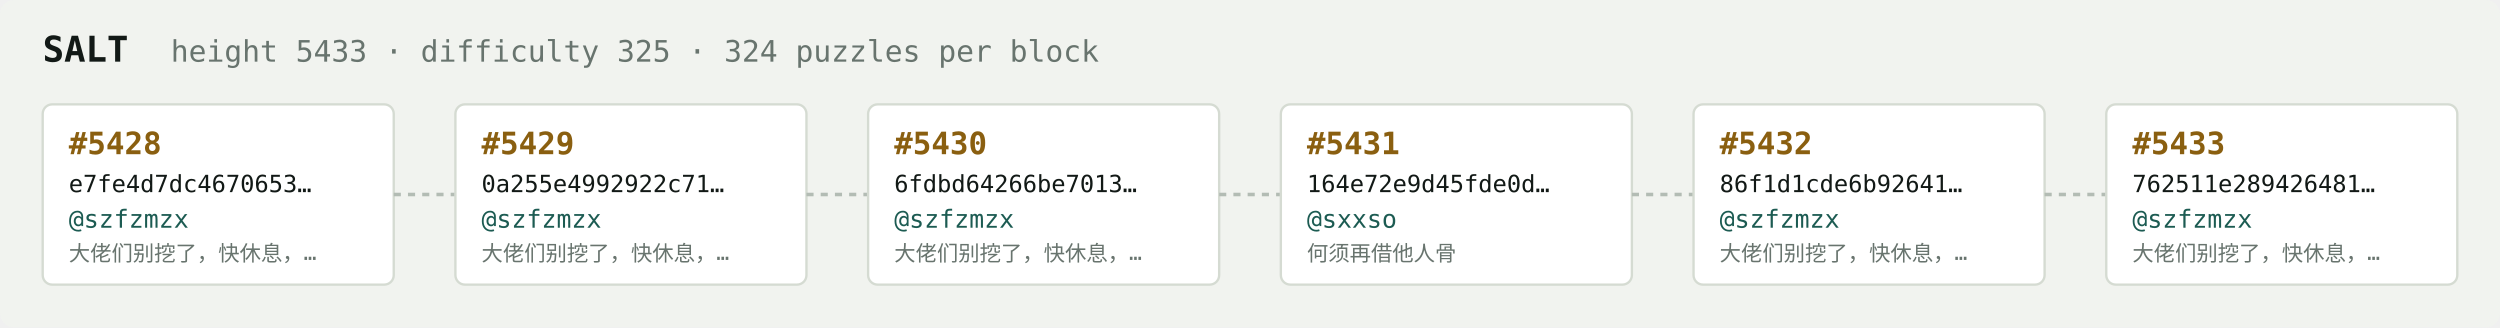
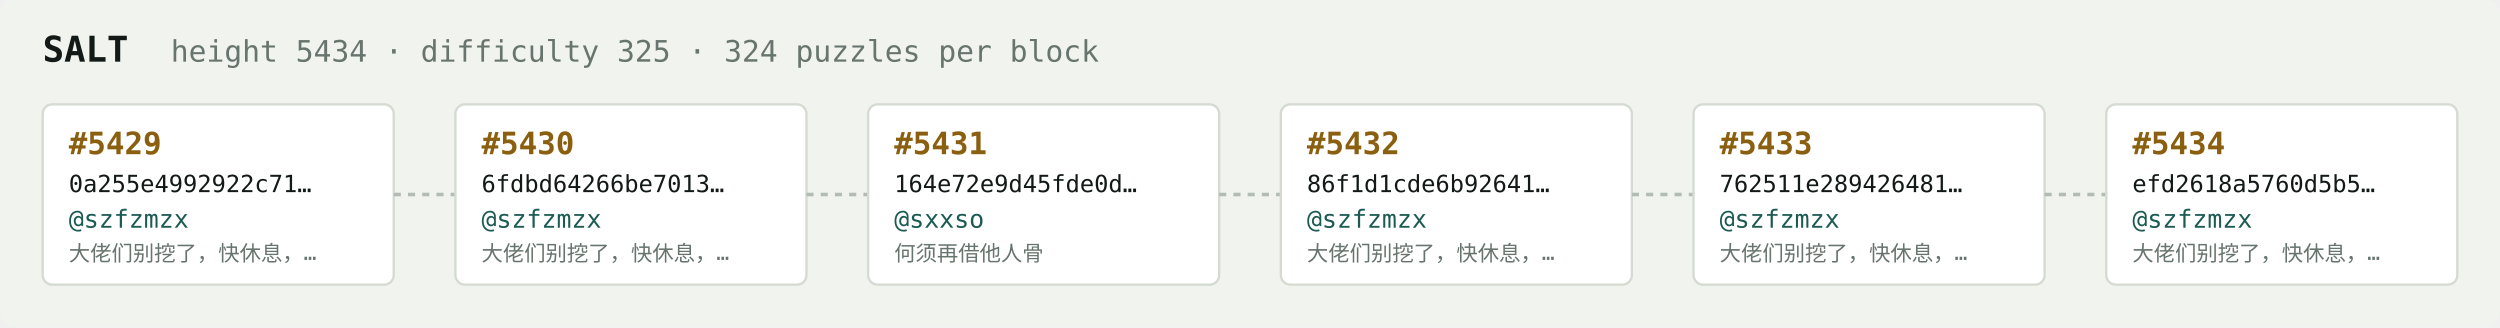
<svg xmlns="http://www.w3.org/2000/svg" width="1054" height="138" viewBox="0 0 1054 138" font-family="ui-monospace,SFMono-Regular,Menlo,monospace">
  <rect fill="#f1f3ef" width="1054" height="138" rx="6" />
  <text x="18" y="26" fill="#121916" font-size="15" font-weight="700">SALT</text>
-   <text x="72" y="26" fill="#68746e" font-size="12.5">height 5433 · difficulty 325 · 324 puzzles per block</text>
+   <text x="72" y="26" fill="#68746e" font-size="12.5">height 5434 · difficulty 325 · 324 puzzles per block</text>
  <rect x="18" y="44" width="148" height="76" rx="4" fill="#ffffff" stroke="#d5dbd2" stroke-width="1" />
-   <text x="29" y="65" fill="#8a5f10" font-size="13" font-weight="700">#5428</text>
-   <text x="29" y="81" fill="#121916" font-size="10">e7fe4d7dc4670653…</text>
+   <text x="29" y="65" fill="#8a5f10" font-size="13" font-weight="700">#5429</text>
+   <text x="29" y="81" fill="#121916" font-size="10">0a255e4992922c71…</text>
  <text x="29" y="96" fill="#1c5b52" font-size="10.5">@szfzmzx</text>
  <text x="29" y="110" fill="#68746e" font-size="9">大佬们别挖了，快休息，…</text>
  <line x1="166" y1="82.0" x2="192" y2="82.0" stroke="#b3bcb4" stroke-width="1.5" stroke-dasharray="3 3" />
  <rect x="192" y="44" width="148" height="76" rx="4" fill="#ffffff" stroke="#d5dbd2" stroke-width="1" />
-   <text x="203" y="65" fill="#8a5f10" font-size="13" font-weight="700">#5429</text>
-   <text x="203" y="81" fill="#121916" font-size="10">0a255e4992922c71…</text>
+   <text x="203" y="65" fill="#8a5f10" font-size="13" font-weight="700">#5430</text>
+   <text x="203" y="81" fill="#121916" font-size="10">6fdbd64266be7013…</text>
  <text x="203" y="96" fill="#1c5b52" font-size="10.5">@szfzmzx</text>
  <text x="203" y="110" fill="#68746e" font-size="9">大佬们别挖了，快休息，…</text>
  <line x1="340" y1="82.0" x2="366" y2="82.0" stroke="#b3bcb4" stroke-width="1.5" stroke-dasharray="3 3" />
  <rect x="366" y="44" width="148" height="76" rx="4" fill="#ffffff" stroke="#d5dbd2" stroke-width="1" />
-   <text x="377" y="65" fill="#8a5f10" font-size="13" font-weight="700">#5430</text>
-   <text x="377" y="81" fill="#121916" font-size="10">6fdbd64266be7013…</text>
-   <text x="377" y="96" fill="#1c5b52" font-size="10.5">@szfzmzx</text>
-   <text x="377" y="110" fill="#68746e" font-size="9">大佬们别挖了，快休息，…</text>
+   <text x="377" y="65" fill="#8a5f10" font-size="13" font-weight="700">#5431</text>
+   <text x="377" y="81" fill="#121916" font-size="10">164e72e9d45fde0d…</text>
+   <text x="377" y="96" fill="#1c5b52" font-size="10.5">@sxxso</text>
+   <text x="377" y="110" fill="#68746e" font-size="9">何须再借他人骨</text>
  <line x1="514" y1="82.0" x2="540" y2="82.0" stroke="#b3bcb4" stroke-width="1.5" stroke-dasharray="3 3" />
  <rect x="540" y="44" width="148" height="76" rx="4" fill="#ffffff" stroke="#d5dbd2" stroke-width="1" />
-   <text x="551" y="65" fill="#8a5f10" font-size="13" font-weight="700">#5431</text>
-   <text x="551" y="81" fill="#121916" font-size="10">164e72e9d45fde0d…</text>
-   <text x="551" y="96" fill="#1c5b52" font-size="10.5">@sxxso</text>
-   <text x="551" y="110" fill="#68746e" font-size="9">何须再借他人骨</text>
+   <text x="551" y="65" fill="#8a5f10" font-size="13" font-weight="700">#5432</text>
+   <text x="551" y="81" fill="#121916" font-size="10">86f1d1cde6b92641…</text>
+   <text x="551" y="96" fill="#1c5b52" font-size="10.5">@szfzmzx</text>
+   <text x="551" y="110" fill="#68746e" font-size="9">大佬们别挖了，快休息，…</text>
  <line x1="688" y1="82.0" x2="714" y2="82.0" stroke="#b3bcb4" stroke-width="1.5" stroke-dasharray="3 3" />
  <rect x="714" y="44" width="148" height="76" rx="4" fill="#ffffff" stroke="#d5dbd2" stroke-width="1" />
-   <text x="725" y="65" fill="#8a5f10" font-size="13" font-weight="700">#5432</text>
-   <text x="725" y="81" fill="#121916" font-size="10">86f1d1cde6b92641…</text>
+   <text x="725" y="65" fill="#8a5f10" font-size="13" font-weight="700">#5433</text>
+   <text x="725" y="81" fill="#121916" font-size="10">762511e289426481…</text>
  <text x="725" y="96" fill="#1c5b52" font-size="10.5">@szfzmzx</text>
  <text x="725" y="110" fill="#68746e" font-size="9">大佬们别挖了，快休息，…</text>
  <line x1="862" y1="82.0" x2="888" y2="82.0" stroke="#b3bcb4" stroke-width="1.5" stroke-dasharray="3 3" />
  <rect x="888" y="44" width="148" height="76" rx="4" fill="#ffffff" stroke="#d5dbd2" stroke-width="1" />
-   <text x="899" y="65" fill="#8a5f10" font-size="13" font-weight="700">#5433</text>
-   <text x="899" y="81" fill="#121916" font-size="10">762511e289426481…</text>
+   <text x="899" y="65" fill="#8a5f10" font-size="13" font-weight="700">#5434</text>
+   <text x="899" y="81" fill="#121916" font-size="10">efd2618a5760d5b5…</text>
  <text x="899" y="96" fill="#1c5b52" font-size="10.5">@szfzmzx</text>
  <text x="899" y="110" fill="#68746e" font-size="9">大佬们别挖了，快休息，…</text>
</svg>
